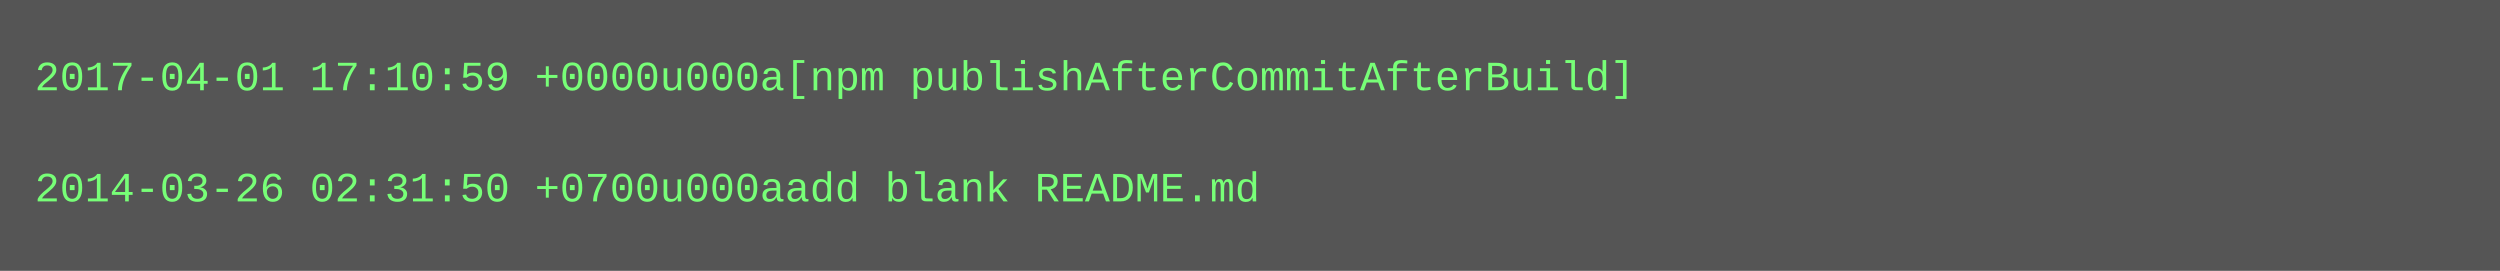
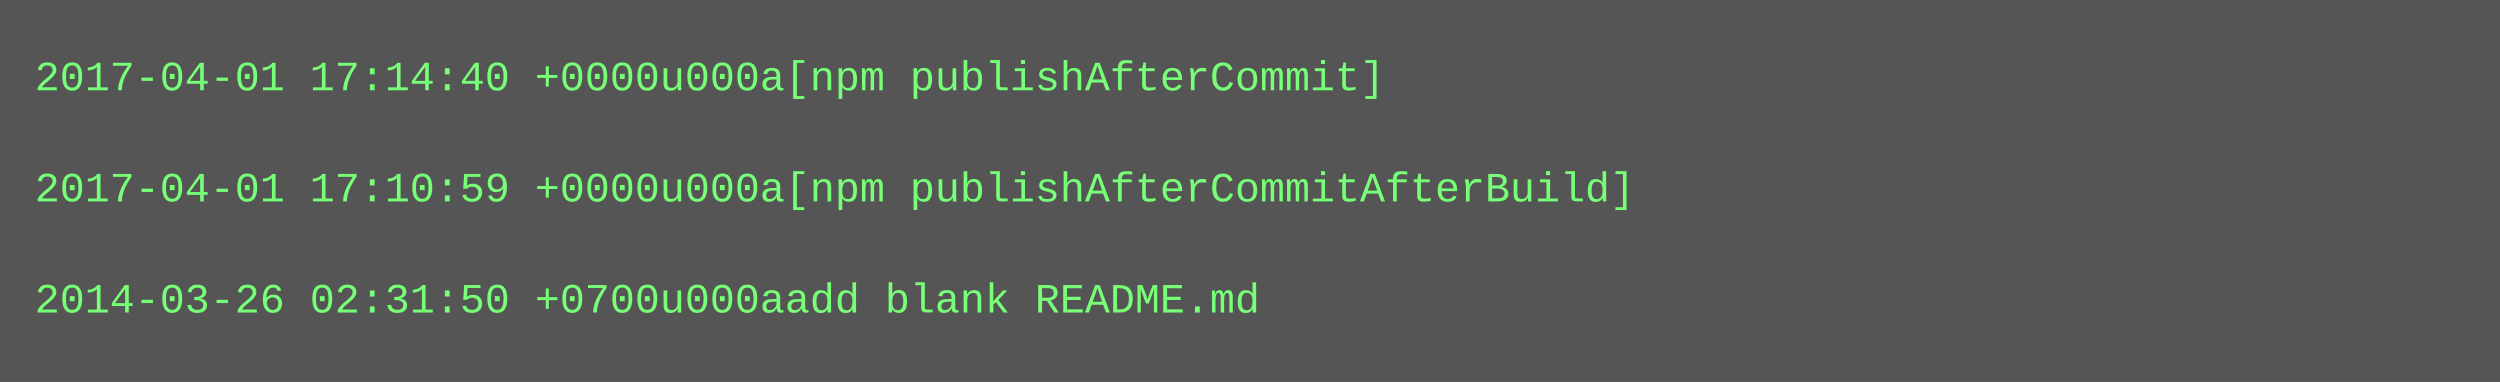
- <svg xmlns="http://www.w3.org/2000/svg" height="78" width="720">
-   <rect height="78" fill="#555" width="720" />
+ <svg xmlns="http://www.w3.org/2000/svg" height="110" width="720">
+   <rect height="110" fill="#555" width="720" />
  <text fill="#7f7" font-family="Courier New" font-size="12" xml:space="preserve">
-     <tspan x="10" y="26">2017-04-01 17:10:59 +0000u000a[npm publishAfterCommitAfterBuild]</tspan>
+     <tspan x="10" y="26">2017-04-01 17:14:40 +0000u000a[npm publishAfterCommit]</tspan>
    <tspan x="10" y="42" />
-     <tspan x="10" y="58">2014-03-26 02:31:50 +0700u000aadd blank README.md</tspan>
+     <tspan x="10" y="58">2017-04-01 17:10:59 +0000u000a[npm publishAfterCommitAfterBuild]</tspan>
+     <tspan x="10" y="74" />
+     <tspan x="10" y="90">2014-03-26 02:31:50 +0700u000aadd blank README.md</tspan>
  </text>
</svg>
